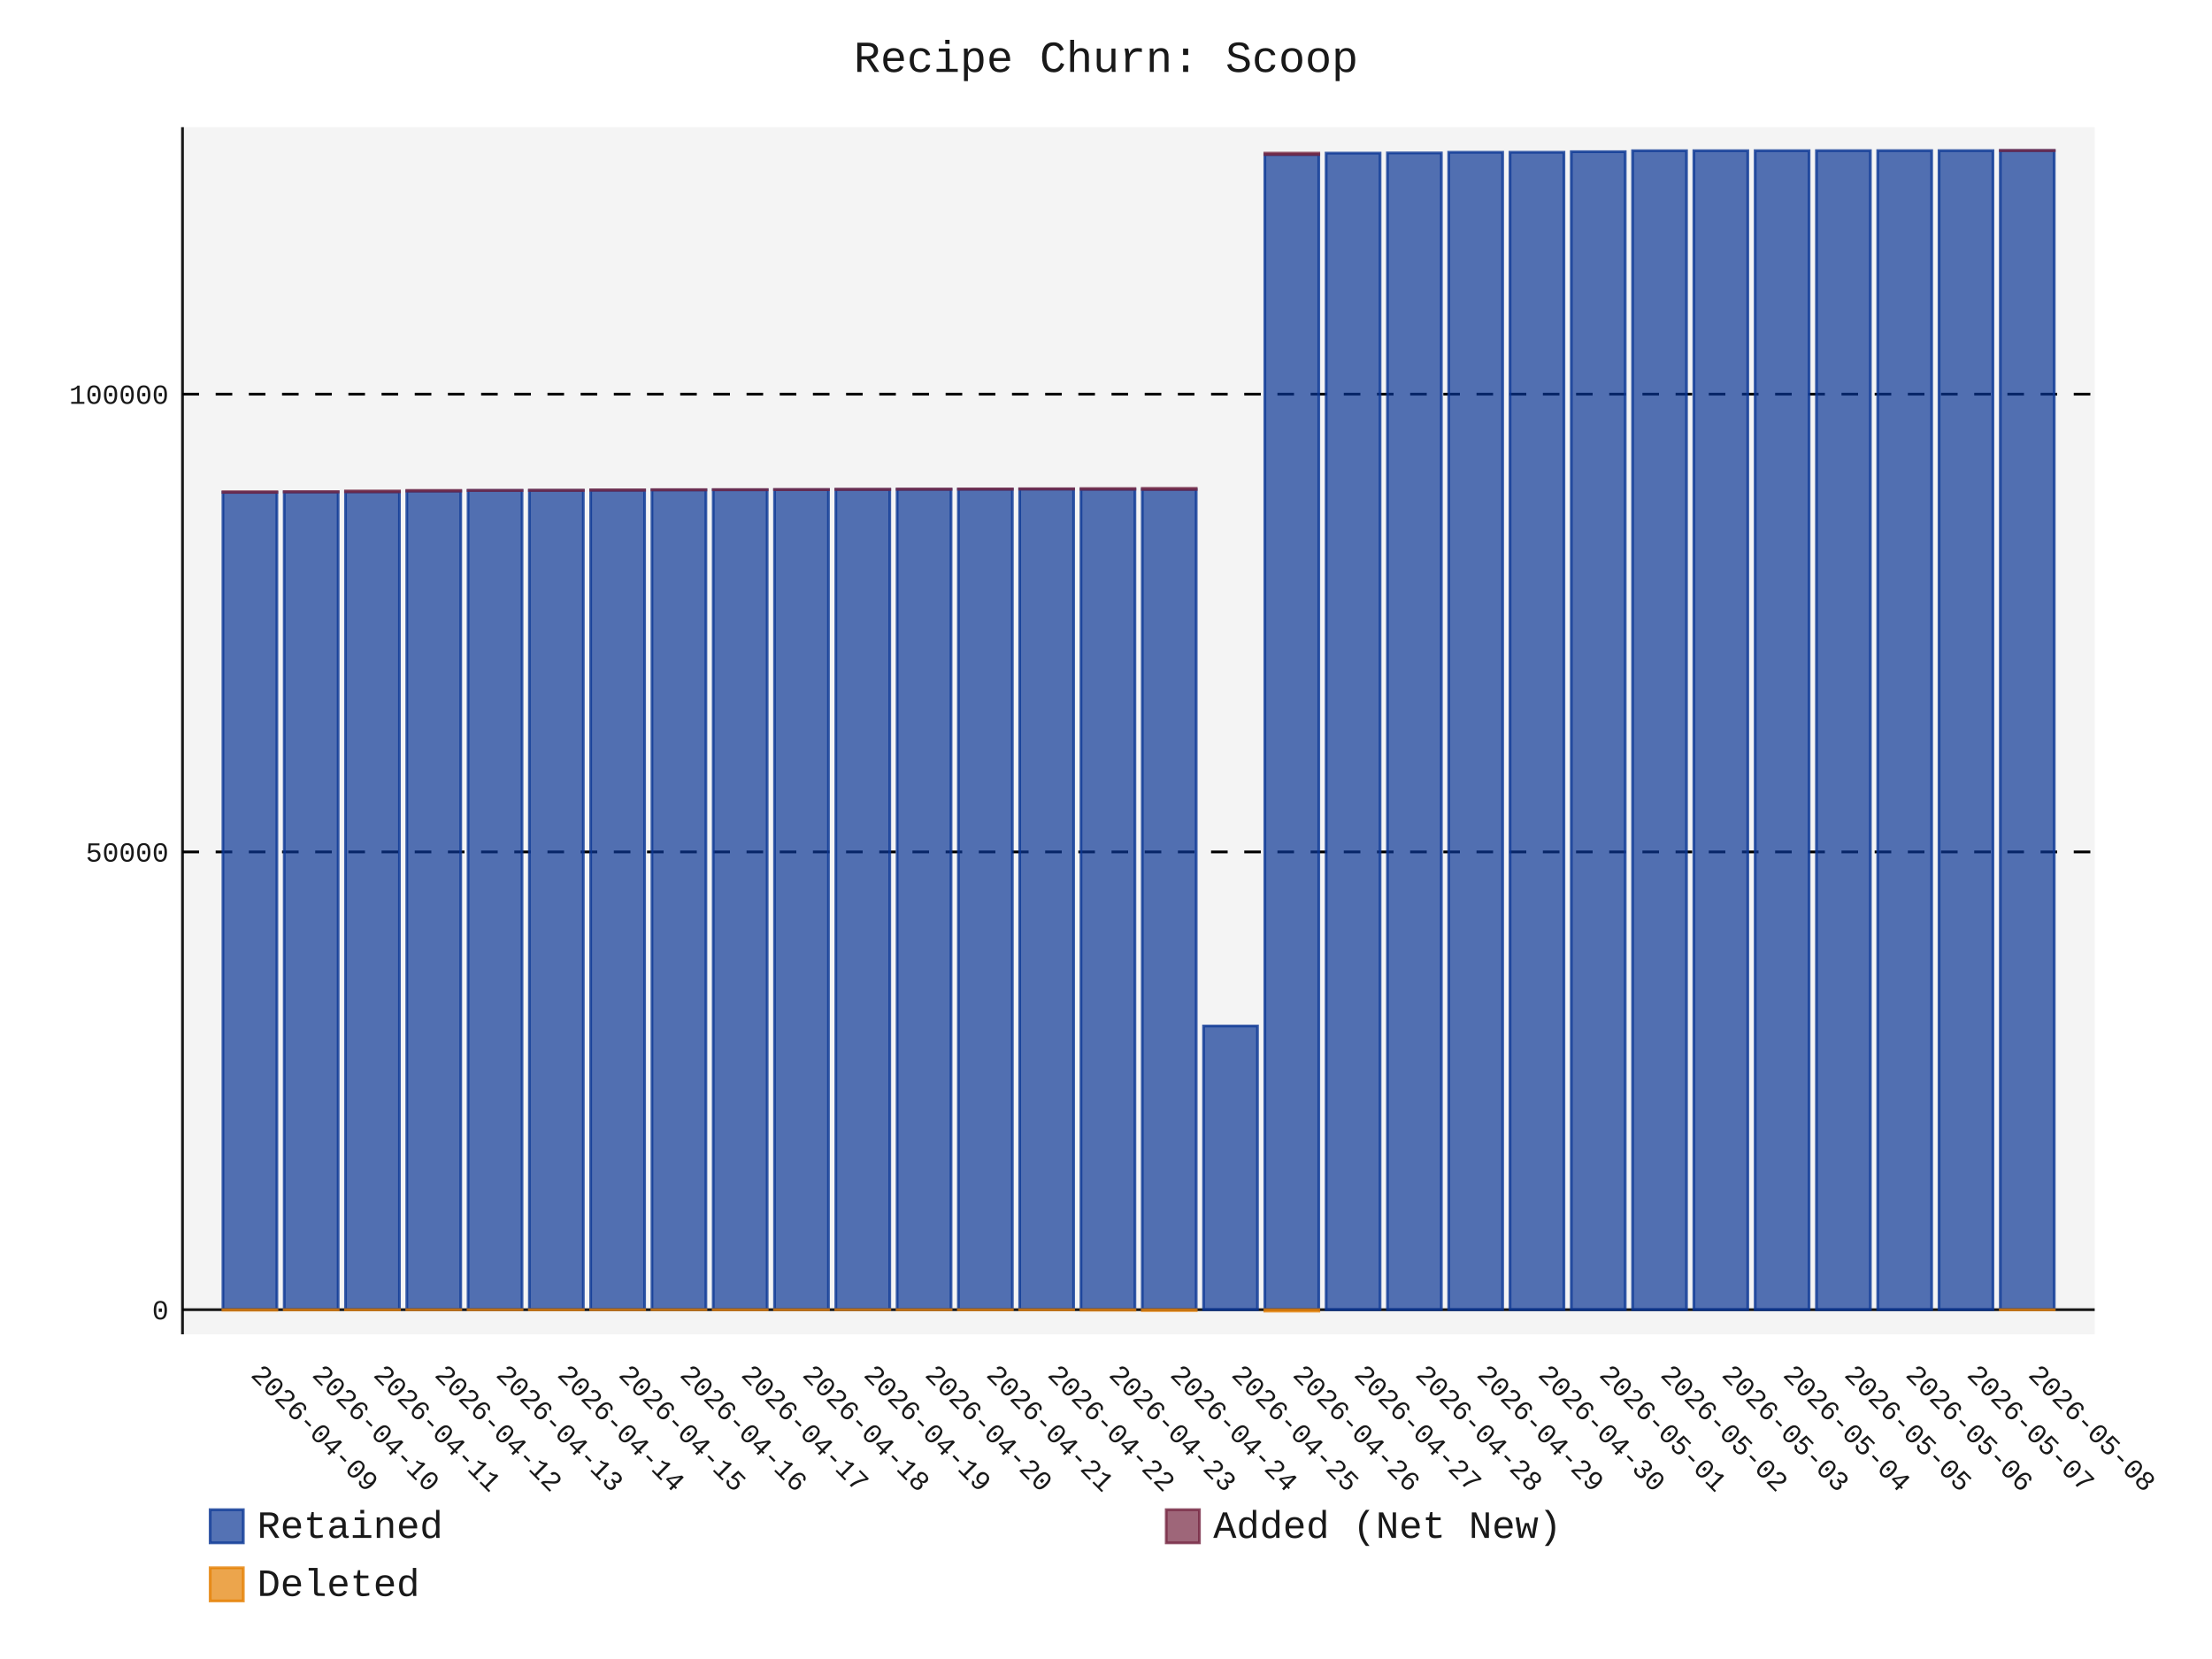
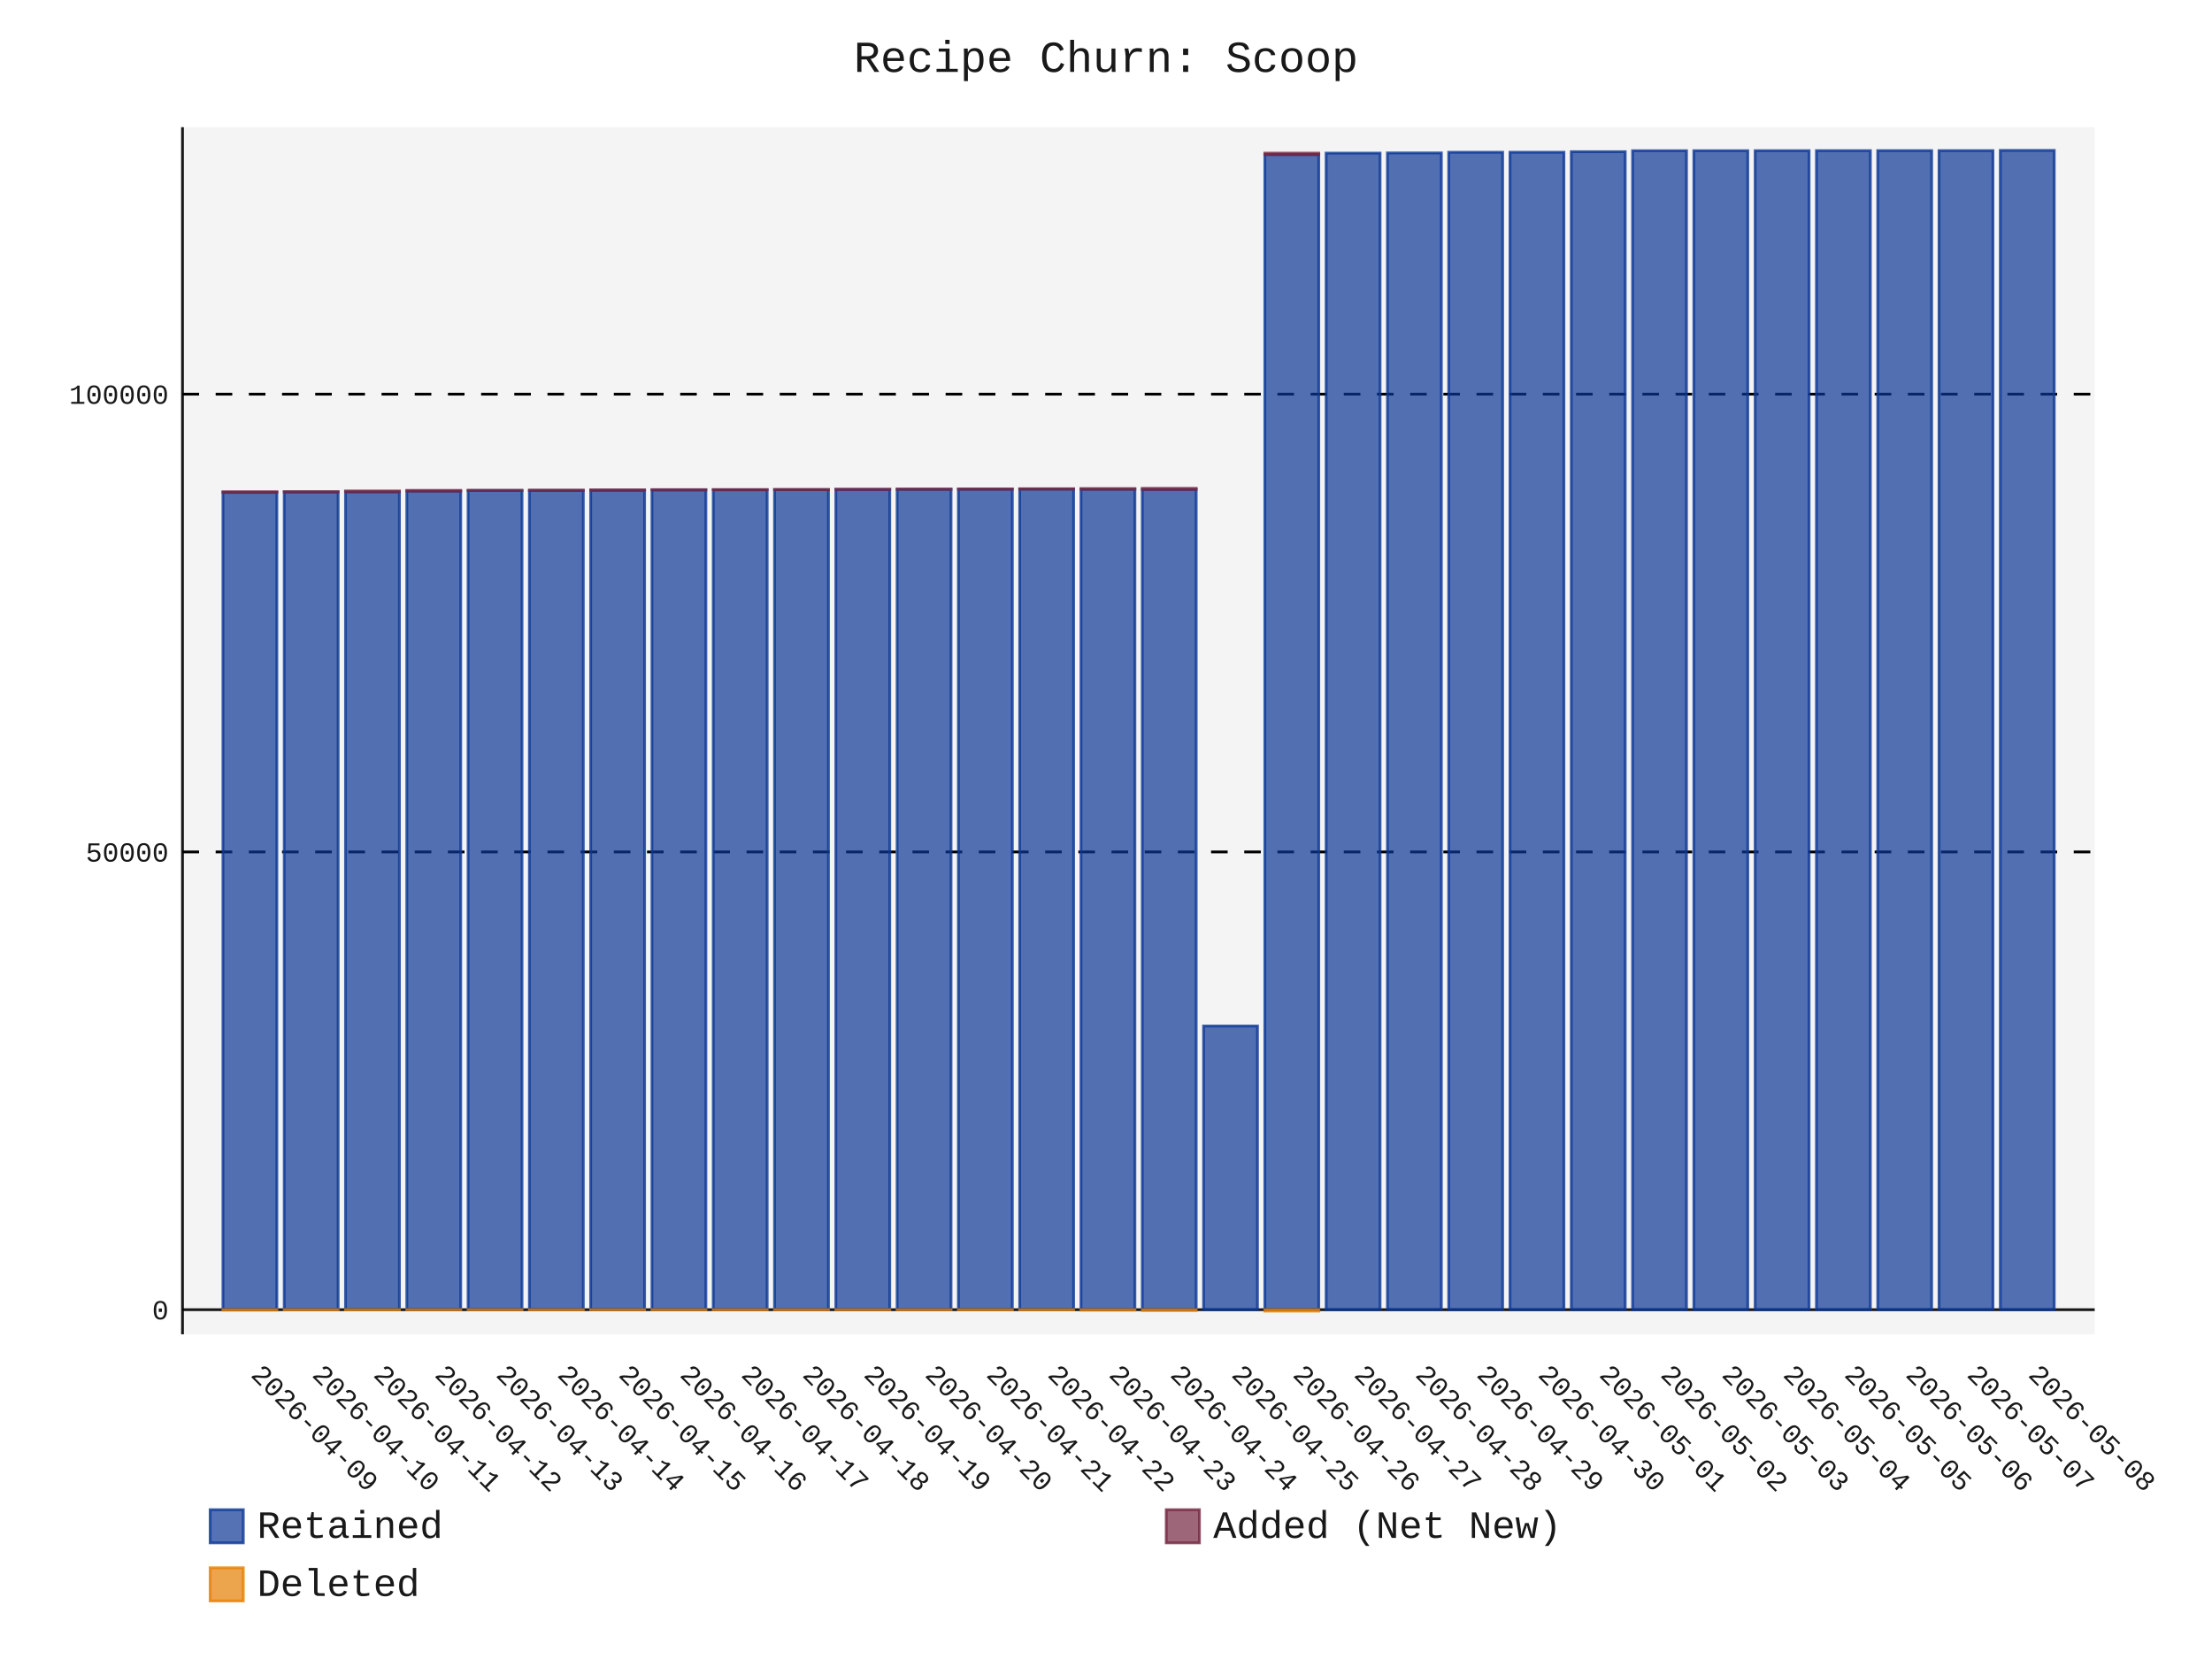
- <svg xmlns="http://www.w3.org/2000/svg" id="chart-059aeb76-2d2b-47fb-829e-eb5fe7f969f8" class="pygal-chart" viewBox="0 0 800 600">
+ <svg xmlns="http://www.w3.org/2000/svg" id="chart-b5dcbe09-9598-45f8-b5f0-7dca777c39d0" class="pygal-chart" viewBox="0 0 800 600">
  <defs>
-     <style type="text/css">#chart-059aeb76-2d2b-47fb-829e-eb5fe7f969f8{-webkit-user-select:none;-webkit-font-smoothing:antialiased;font-family:Consolas,"Liberation Mono",Menlo,Courier,monospace}#chart-059aeb76-2d2b-47fb-829e-eb5fe7f969f8 .title{font-family:Consolas,"Liberation Mono",Menlo,Courier,monospace;font-size:16px}#chart-059aeb76-2d2b-47fb-829e-eb5fe7f969f8 .legends .legend text{font-family:Consolas,"Liberation Mono",Menlo,Courier,monospace;font-size:14px}#chart-059aeb76-2d2b-47fb-829e-eb5fe7f969f8 .axis text{font-family:Consolas,"Liberation Mono",Menlo,Courier,monospace;font-size:10px}#chart-059aeb76-2d2b-47fb-829e-eb5fe7f969f8 .axis text.major{font-family:Consolas,"Liberation Mono",Menlo,Courier,monospace;font-size:10px}#chart-059aeb76-2d2b-47fb-829e-eb5fe7f969f8 .text-overlay text.value{font-family:Consolas,"Liberation Mono",Menlo,Courier,monospace;font-size:16px}#chart-059aeb76-2d2b-47fb-829e-eb5fe7f969f8 .text-overlay text.label{font-family:Consolas,"Liberation Mono",Menlo,Courier,monospace;font-size:10px}#chart-059aeb76-2d2b-47fb-829e-eb5fe7f969f8 .tooltip{font-family:Consolas,"Liberation Mono",Menlo,Courier,monospace;font-size:14px}#chart-059aeb76-2d2b-47fb-829e-eb5fe7f969f8 text.no_data{font-family:Consolas,"Liberation Mono",Menlo,Courier,monospace;font-size:64px}
- #chart-059aeb76-2d2b-47fb-829e-eb5fe7f969f8{background-color:transparent}#chart-059aeb76-2d2b-47fb-829e-eb5fe7f969f8 path,#chart-059aeb76-2d2b-47fb-829e-eb5fe7f969f8 line,#chart-059aeb76-2d2b-47fb-829e-eb5fe7f969f8 rect,#chart-059aeb76-2d2b-47fb-829e-eb5fe7f969f8 circle{-webkit-transition:150ms;-moz-transition:150ms;transition:150ms}#chart-059aeb76-2d2b-47fb-829e-eb5fe7f969f8 .graph &gt; .background{fill:transparent}#chart-059aeb76-2d2b-47fb-829e-eb5fe7f969f8 .plot &gt; .background{fill:rgba(240,240,240,0.7)}#chart-059aeb76-2d2b-47fb-829e-eb5fe7f969f8 .graph{fill:rgba(0,0,0,0.9)}#chart-059aeb76-2d2b-47fb-829e-eb5fe7f969f8 text.no_data{fill:rgba(0,0,0,0.9)}#chart-059aeb76-2d2b-47fb-829e-eb5fe7f969f8 .title{fill:rgba(0,0,0,0.9)}#chart-059aeb76-2d2b-47fb-829e-eb5fe7f969f8 .legends .legend text{fill:rgba(0,0,0,0.9)}#chart-059aeb76-2d2b-47fb-829e-eb5fe7f969f8 .legends .legend:hover text{fill:rgba(0,0,0,0.9)}#chart-059aeb76-2d2b-47fb-829e-eb5fe7f969f8 .axis .line{stroke:rgba(0,0,0,0.9)}#chart-059aeb76-2d2b-47fb-829e-eb5fe7f969f8 .axis .guide.line{stroke:rgba(0,0,0,0.5)}#chart-059aeb76-2d2b-47fb-829e-eb5fe7f969f8 .axis .major.line{stroke:rgba(0,0,0,0.9)}#chart-059aeb76-2d2b-47fb-829e-eb5fe7f969f8 .axis text.major{fill:rgba(0,0,0,0.9)}#chart-059aeb76-2d2b-47fb-829e-eb5fe7f969f8 .axis.y .guides:hover .guide.line,#chart-059aeb76-2d2b-47fb-829e-eb5fe7f969f8 .line-graph .axis.x .guides:hover .guide.line,#chart-059aeb76-2d2b-47fb-829e-eb5fe7f969f8 .stackedline-graph .axis.x .guides:hover .guide.line,#chart-059aeb76-2d2b-47fb-829e-eb5fe7f969f8 .xy-graph .axis.x .guides:hover .guide.line{stroke:rgba(0,0,0,0.9)}#chart-059aeb76-2d2b-47fb-829e-eb5fe7f969f8 .axis .guides:hover text{fill:rgba(0,0,0,0.9)}#chart-059aeb76-2d2b-47fb-829e-eb5fe7f969f8 .reactive{fill-opacity:.7;stroke-opacity:.8;stroke-width:1}#chart-059aeb76-2d2b-47fb-829e-eb5fe7f969f8 .ci{stroke:rgba(0,0,0,0.9)}#chart-059aeb76-2d2b-47fb-829e-eb5fe7f969f8 .reactive.active,#chart-059aeb76-2d2b-47fb-829e-eb5fe7f969f8 .active .reactive{fill-opacity:.8;stroke-opacity:.9;stroke-width:4}#chart-059aeb76-2d2b-47fb-829e-eb5fe7f969f8 .ci .reactive.active{stroke-width:1.5}#chart-059aeb76-2d2b-47fb-829e-eb5fe7f969f8 .series text{fill:rgba(0,0,0,0.9)}#chart-059aeb76-2d2b-47fb-829e-eb5fe7f969f8 .tooltip rect{fill:rgba(240,240,240,0.7);stroke:rgba(0,0,0,0.9);-webkit-transition:opacity 150ms;-moz-transition:opacity 150ms;transition:opacity 150ms}#chart-059aeb76-2d2b-47fb-829e-eb5fe7f969f8 .tooltip .label{fill:rgba(0,0,0,0.9)}#chart-059aeb76-2d2b-47fb-829e-eb5fe7f969f8 .tooltip .label{fill:rgba(0,0,0,0.9)}#chart-059aeb76-2d2b-47fb-829e-eb5fe7f969f8 .tooltip .legend{font-size:.8em;fill:rgba(0,0,0,0.5)}#chart-059aeb76-2d2b-47fb-829e-eb5fe7f969f8 .tooltip .x_label{font-size:.6em;fill:rgba(0,0,0,0.9)}#chart-059aeb76-2d2b-47fb-829e-eb5fe7f969f8 .tooltip .xlink{font-size:.5em;text-decoration:underline}#chart-059aeb76-2d2b-47fb-829e-eb5fe7f969f8 .tooltip .value{font-size:1.5em}#chart-059aeb76-2d2b-47fb-829e-eb5fe7f969f8 .bound{font-size:.5em}#chart-059aeb76-2d2b-47fb-829e-eb5fe7f969f8 .max-value{font-size:.75em;fill:rgba(0,0,0,0.5)}#chart-059aeb76-2d2b-47fb-829e-eb5fe7f969f8 .map-element{fill:rgba(240,240,240,0.7);stroke:rgba(0,0,0,0.5) !important}#chart-059aeb76-2d2b-47fb-829e-eb5fe7f969f8 .map-element .reactive{fill-opacity:inherit;stroke-opacity:inherit}#chart-059aeb76-2d2b-47fb-829e-eb5fe7f969f8 .color-0,#chart-059aeb76-2d2b-47fb-829e-eb5fe7f969f8 .color-0 a:visited{stroke:rgb(12,55,149);fill:rgb(12,55,149)}#chart-059aeb76-2d2b-47fb-829e-eb5fe7f969f8 .color-1,#chart-059aeb76-2d2b-47fb-829e-eb5fe7f969f8 .color-1 a:visited{stroke:rgb(117,38,65);fill:rgb(117,38,65)}#chart-059aeb76-2d2b-47fb-829e-eb5fe7f969f8 .color-2,#chart-059aeb76-2d2b-47fb-829e-eb5fe7f969f8 .color-2 a:visited{stroke:rgb(228,127,0);fill:rgb(228,127,0)}#chart-059aeb76-2d2b-47fb-829e-eb5fe7f969f8 .text-overlay .color-0 text{fill:black}#chart-059aeb76-2d2b-47fb-829e-eb5fe7f969f8 .text-overlay .color-1 text{fill:black}#chart-059aeb76-2d2b-47fb-829e-eb5fe7f969f8 .text-overlay .color-2 text{fill:black}
- #chart-059aeb76-2d2b-47fb-829e-eb5fe7f969f8 text.no_data{text-anchor:middle}#chart-059aeb76-2d2b-47fb-829e-eb5fe7f969f8 .guide.line{fill:none}#chart-059aeb76-2d2b-47fb-829e-eb5fe7f969f8 .centered{text-anchor:middle}#chart-059aeb76-2d2b-47fb-829e-eb5fe7f969f8 .title{text-anchor:middle}#chart-059aeb76-2d2b-47fb-829e-eb5fe7f969f8 .legends .legend text{fill-opacity:1}#chart-059aeb76-2d2b-47fb-829e-eb5fe7f969f8 .axis.x text{text-anchor:middle}#chart-059aeb76-2d2b-47fb-829e-eb5fe7f969f8 .axis.x:not(.web) text[transform]{text-anchor:start}#chart-059aeb76-2d2b-47fb-829e-eb5fe7f969f8 .axis.x:not(.web) text[transform].backwards{text-anchor:end}#chart-059aeb76-2d2b-47fb-829e-eb5fe7f969f8 .axis.y text{text-anchor:end}#chart-059aeb76-2d2b-47fb-829e-eb5fe7f969f8 .axis.y text[transform].backwards{text-anchor:start}#chart-059aeb76-2d2b-47fb-829e-eb5fe7f969f8 .axis.y2 text{text-anchor:start}#chart-059aeb76-2d2b-47fb-829e-eb5fe7f969f8 .axis.y2 text[transform].backwards{text-anchor:end}#chart-059aeb76-2d2b-47fb-829e-eb5fe7f969f8 .axis .guide.line{stroke-dasharray:4,4;stroke:black}#chart-059aeb76-2d2b-47fb-829e-eb5fe7f969f8 .axis .major.guide.line{stroke-dasharray:6,6;stroke:black}#chart-059aeb76-2d2b-47fb-829e-eb5fe7f969f8 .horizontal .axis.y .guide.line,#chart-059aeb76-2d2b-47fb-829e-eb5fe7f969f8 .horizontal .axis.y2 .guide.line,#chart-059aeb76-2d2b-47fb-829e-eb5fe7f969f8 .vertical .axis.x .guide.line{opacity:0}#chart-059aeb76-2d2b-47fb-829e-eb5fe7f969f8 .horizontal .axis.always_show .guide.line,#chart-059aeb76-2d2b-47fb-829e-eb5fe7f969f8 .vertical .axis.always_show .guide.line{opacity:1 !important}#chart-059aeb76-2d2b-47fb-829e-eb5fe7f969f8 .axis.y .guides:hover .guide.line,#chart-059aeb76-2d2b-47fb-829e-eb5fe7f969f8 .axis.y2 .guides:hover .guide.line,#chart-059aeb76-2d2b-47fb-829e-eb5fe7f969f8 .axis.x .guides:hover .guide.line{opacity:1}#chart-059aeb76-2d2b-47fb-829e-eb5fe7f969f8 .axis .guides:hover text{opacity:1}#chart-059aeb76-2d2b-47fb-829e-eb5fe7f969f8 .nofill{fill:none}#chart-059aeb76-2d2b-47fb-829e-eb5fe7f969f8 .subtle-fill{fill-opacity:.2}#chart-059aeb76-2d2b-47fb-829e-eb5fe7f969f8 .dot{stroke-width:1px;fill-opacity:1;stroke-opacity:1}#chart-059aeb76-2d2b-47fb-829e-eb5fe7f969f8 .dot.active{stroke-width:5px}#chart-059aeb76-2d2b-47fb-829e-eb5fe7f969f8 .dot.negative{fill:transparent}#chart-059aeb76-2d2b-47fb-829e-eb5fe7f969f8 text,#chart-059aeb76-2d2b-47fb-829e-eb5fe7f969f8 tspan{stroke:none !important}#chart-059aeb76-2d2b-47fb-829e-eb5fe7f969f8 .series text.active{opacity:1}#chart-059aeb76-2d2b-47fb-829e-eb5fe7f969f8 .tooltip rect{fill-opacity:.95;stroke-width:.5}#chart-059aeb76-2d2b-47fb-829e-eb5fe7f969f8 .tooltip text{fill-opacity:1}#chart-059aeb76-2d2b-47fb-829e-eb5fe7f969f8 .showable{visibility:hidden}#chart-059aeb76-2d2b-47fb-829e-eb5fe7f969f8 .showable.shown{visibility:visible}#chart-059aeb76-2d2b-47fb-829e-eb5fe7f969f8 .gauge-background{fill:rgba(229,229,229,1);stroke:none}#chart-059aeb76-2d2b-47fb-829e-eb5fe7f969f8 .bg-lines{stroke:transparent;stroke-width:2px}</style>
+     <style type="text/css">#chart-b5dcbe09-9598-45f8-b5f0-7dca777c39d0{-webkit-user-select:none;-webkit-font-smoothing:antialiased;font-family:Consolas,"Liberation Mono",Menlo,Courier,monospace}#chart-b5dcbe09-9598-45f8-b5f0-7dca777c39d0 .title{font-family:Consolas,"Liberation Mono",Menlo,Courier,monospace;font-size:16px}#chart-b5dcbe09-9598-45f8-b5f0-7dca777c39d0 .legends .legend text{font-family:Consolas,"Liberation Mono",Menlo,Courier,monospace;font-size:14px}#chart-b5dcbe09-9598-45f8-b5f0-7dca777c39d0 .axis text{font-family:Consolas,"Liberation Mono",Menlo,Courier,monospace;font-size:10px}#chart-b5dcbe09-9598-45f8-b5f0-7dca777c39d0 .axis text.major{font-family:Consolas,"Liberation Mono",Menlo,Courier,monospace;font-size:10px}#chart-b5dcbe09-9598-45f8-b5f0-7dca777c39d0 .text-overlay text.value{font-family:Consolas,"Liberation Mono",Menlo,Courier,monospace;font-size:16px}#chart-b5dcbe09-9598-45f8-b5f0-7dca777c39d0 .text-overlay text.label{font-family:Consolas,"Liberation Mono",Menlo,Courier,monospace;font-size:10px}#chart-b5dcbe09-9598-45f8-b5f0-7dca777c39d0 .tooltip{font-family:Consolas,"Liberation Mono",Menlo,Courier,monospace;font-size:14px}#chart-b5dcbe09-9598-45f8-b5f0-7dca777c39d0 text.no_data{font-family:Consolas,"Liberation Mono",Menlo,Courier,monospace;font-size:64px}
+ #chart-b5dcbe09-9598-45f8-b5f0-7dca777c39d0{background-color:transparent}#chart-b5dcbe09-9598-45f8-b5f0-7dca777c39d0 path,#chart-b5dcbe09-9598-45f8-b5f0-7dca777c39d0 line,#chart-b5dcbe09-9598-45f8-b5f0-7dca777c39d0 rect,#chart-b5dcbe09-9598-45f8-b5f0-7dca777c39d0 circle{-webkit-transition:150ms;-moz-transition:150ms;transition:150ms}#chart-b5dcbe09-9598-45f8-b5f0-7dca777c39d0 .graph &gt; .background{fill:transparent}#chart-b5dcbe09-9598-45f8-b5f0-7dca777c39d0 .plot &gt; .background{fill:rgba(240,240,240,0.7)}#chart-b5dcbe09-9598-45f8-b5f0-7dca777c39d0 .graph{fill:rgba(0,0,0,0.9)}#chart-b5dcbe09-9598-45f8-b5f0-7dca777c39d0 text.no_data{fill:rgba(0,0,0,0.9)}#chart-b5dcbe09-9598-45f8-b5f0-7dca777c39d0 .title{fill:rgba(0,0,0,0.9)}#chart-b5dcbe09-9598-45f8-b5f0-7dca777c39d0 .legends .legend text{fill:rgba(0,0,0,0.9)}#chart-b5dcbe09-9598-45f8-b5f0-7dca777c39d0 .legends .legend:hover text{fill:rgba(0,0,0,0.9)}#chart-b5dcbe09-9598-45f8-b5f0-7dca777c39d0 .axis .line{stroke:rgba(0,0,0,0.9)}#chart-b5dcbe09-9598-45f8-b5f0-7dca777c39d0 .axis .guide.line{stroke:rgba(0,0,0,0.5)}#chart-b5dcbe09-9598-45f8-b5f0-7dca777c39d0 .axis .major.line{stroke:rgba(0,0,0,0.9)}#chart-b5dcbe09-9598-45f8-b5f0-7dca777c39d0 .axis text.major{fill:rgba(0,0,0,0.9)}#chart-b5dcbe09-9598-45f8-b5f0-7dca777c39d0 .axis.y .guides:hover .guide.line,#chart-b5dcbe09-9598-45f8-b5f0-7dca777c39d0 .line-graph .axis.x .guides:hover .guide.line,#chart-b5dcbe09-9598-45f8-b5f0-7dca777c39d0 .stackedline-graph .axis.x .guides:hover .guide.line,#chart-b5dcbe09-9598-45f8-b5f0-7dca777c39d0 .xy-graph .axis.x .guides:hover .guide.line{stroke:rgba(0,0,0,0.9)}#chart-b5dcbe09-9598-45f8-b5f0-7dca777c39d0 .axis .guides:hover text{fill:rgba(0,0,0,0.9)}#chart-b5dcbe09-9598-45f8-b5f0-7dca777c39d0 .reactive{fill-opacity:.7;stroke-opacity:.8;stroke-width:1}#chart-b5dcbe09-9598-45f8-b5f0-7dca777c39d0 .ci{stroke:rgba(0,0,0,0.9)}#chart-b5dcbe09-9598-45f8-b5f0-7dca777c39d0 .reactive.active,#chart-b5dcbe09-9598-45f8-b5f0-7dca777c39d0 .active .reactive{fill-opacity:.8;stroke-opacity:.9;stroke-width:4}#chart-b5dcbe09-9598-45f8-b5f0-7dca777c39d0 .ci .reactive.active{stroke-width:1.5}#chart-b5dcbe09-9598-45f8-b5f0-7dca777c39d0 .series text{fill:rgba(0,0,0,0.9)}#chart-b5dcbe09-9598-45f8-b5f0-7dca777c39d0 .tooltip rect{fill:rgba(240,240,240,0.7);stroke:rgba(0,0,0,0.9);-webkit-transition:opacity 150ms;-moz-transition:opacity 150ms;transition:opacity 150ms}#chart-b5dcbe09-9598-45f8-b5f0-7dca777c39d0 .tooltip .label{fill:rgba(0,0,0,0.9)}#chart-b5dcbe09-9598-45f8-b5f0-7dca777c39d0 .tooltip .label{fill:rgba(0,0,0,0.9)}#chart-b5dcbe09-9598-45f8-b5f0-7dca777c39d0 .tooltip .legend{font-size:.8em;fill:rgba(0,0,0,0.5)}#chart-b5dcbe09-9598-45f8-b5f0-7dca777c39d0 .tooltip .x_label{font-size:.6em;fill:rgba(0,0,0,0.9)}#chart-b5dcbe09-9598-45f8-b5f0-7dca777c39d0 .tooltip .xlink{font-size:.5em;text-decoration:underline}#chart-b5dcbe09-9598-45f8-b5f0-7dca777c39d0 .tooltip .value{font-size:1.5em}#chart-b5dcbe09-9598-45f8-b5f0-7dca777c39d0 .bound{font-size:.5em}#chart-b5dcbe09-9598-45f8-b5f0-7dca777c39d0 .max-value{font-size:.75em;fill:rgba(0,0,0,0.5)}#chart-b5dcbe09-9598-45f8-b5f0-7dca777c39d0 .map-element{fill:rgba(240,240,240,0.7);stroke:rgba(0,0,0,0.5) !important}#chart-b5dcbe09-9598-45f8-b5f0-7dca777c39d0 .map-element .reactive{fill-opacity:inherit;stroke-opacity:inherit}#chart-b5dcbe09-9598-45f8-b5f0-7dca777c39d0 .color-0,#chart-b5dcbe09-9598-45f8-b5f0-7dca777c39d0 .color-0 a:visited{stroke:rgb(12,55,149);fill:rgb(12,55,149)}#chart-b5dcbe09-9598-45f8-b5f0-7dca777c39d0 .color-1,#chart-b5dcbe09-9598-45f8-b5f0-7dca777c39d0 .color-1 a:visited{stroke:rgb(117,38,65);fill:rgb(117,38,65)}#chart-b5dcbe09-9598-45f8-b5f0-7dca777c39d0 .color-2,#chart-b5dcbe09-9598-45f8-b5f0-7dca777c39d0 .color-2 a:visited{stroke:rgb(228,127,0);fill:rgb(228,127,0)}#chart-b5dcbe09-9598-45f8-b5f0-7dca777c39d0 .text-overlay .color-0 text{fill:black}#chart-b5dcbe09-9598-45f8-b5f0-7dca777c39d0 .text-overlay .color-1 text{fill:black}#chart-b5dcbe09-9598-45f8-b5f0-7dca777c39d0 .text-overlay .color-2 text{fill:black}
+ #chart-b5dcbe09-9598-45f8-b5f0-7dca777c39d0 text.no_data{text-anchor:middle}#chart-b5dcbe09-9598-45f8-b5f0-7dca777c39d0 .guide.line{fill:none}#chart-b5dcbe09-9598-45f8-b5f0-7dca777c39d0 .centered{text-anchor:middle}#chart-b5dcbe09-9598-45f8-b5f0-7dca777c39d0 .title{text-anchor:middle}#chart-b5dcbe09-9598-45f8-b5f0-7dca777c39d0 .legends .legend text{fill-opacity:1}#chart-b5dcbe09-9598-45f8-b5f0-7dca777c39d0 .axis.x text{text-anchor:middle}#chart-b5dcbe09-9598-45f8-b5f0-7dca777c39d0 .axis.x:not(.web) text[transform]{text-anchor:start}#chart-b5dcbe09-9598-45f8-b5f0-7dca777c39d0 .axis.x:not(.web) text[transform].backwards{text-anchor:end}#chart-b5dcbe09-9598-45f8-b5f0-7dca777c39d0 .axis.y text{text-anchor:end}#chart-b5dcbe09-9598-45f8-b5f0-7dca777c39d0 .axis.y text[transform].backwards{text-anchor:start}#chart-b5dcbe09-9598-45f8-b5f0-7dca777c39d0 .axis.y2 text{text-anchor:start}#chart-b5dcbe09-9598-45f8-b5f0-7dca777c39d0 .axis.y2 text[transform].backwards{text-anchor:end}#chart-b5dcbe09-9598-45f8-b5f0-7dca777c39d0 .axis .guide.line{stroke-dasharray:4,4;stroke:black}#chart-b5dcbe09-9598-45f8-b5f0-7dca777c39d0 .axis .major.guide.line{stroke-dasharray:6,6;stroke:black}#chart-b5dcbe09-9598-45f8-b5f0-7dca777c39d0 .horizontal .axis.y .guide.line,#chart-b5dcbe09-9598-45f8-b5f0-7dca777c39d0 .horizontal .axis.y2 .guide.line,#chart-b5dcbe09-9598-45f8-b5f0-7dca777c39d0 .vertical .axis.x .guide.line{opacity:0}#chart-b5dcbe09-9598-45f8-b5f0-7dca777c39d0 .horizontal .axis.always_show .guide.line,#chart-b5dcbe09-9598-45f8-b5f0-7dca777c39d0 .vertical .axis.always_show .guide.line{opacity:1 !important}#chart-b5dcbe09-9598-45f8-b5f0-7dca777c39d0 .axis.y .guides:hover .guide.line,#chart-b5dcbe09-9598-45f8-b5f0-7dca777c39d0 .axis.y2 .guides:hover .guide.line,#chart-b5dcbe09-9598-45f8-b5f0-7dca777c39d0 .axis.x .guides:hover .guide.line{opacity:1}#chart-b5dcbe09-9598-45f8-b5f0-7dca777c39d0 .axis .guides:hover text{opacity:1}#chart-b5dcbe09-9598-45f8-b5f0-7dca777c39d0 .nofill{fill:none}#chart-b5dcbe09-9598-45f8-b5f0-7dca777c39d0 .subtle-fill{fill-opacity:.2}#chart-b5dcbe09-9598-45f8-b5f0-7dca777c39d0 .dot{stroke-width:1px;fill-opacity:1;stroke-opacity:1}#chart-b5dcbe09-9598-45f8-b5f0-7dca777c39d0 .dot.active{stroke-width:5px}#chart-b5dcbe09-9598-45f8-b5f0-7dca777c39d0 .dot.negative{fill:transparent}#chart-b5dcbe09-9598-45f8-b5f0-7dca777c39d0 text,#chart-b5dcbe09-9598-45f8-b5f0-7dca777c39d0 tspan{stroke:none !important}#chart-b5dcbe09-9598-45f8-b5f0-7dca777c39d0 .series text.active{opacity:1}#chart-b5dcbe09-9598-45f8-b5f0-7dca777c39d0 .tooltip rect{fill-opacity:.95;stroke-width:.5}#chart-b5dcbe09-9598-45f8-b5f0-7dca777c39d0 .tooltip text{fill-opacity:1}#chart-b5dcbe09-9598-45f8-b5f0-7dca777c39d0 .showable{visibility:hidden}#chart-b5dcbe09-9598-45f8-b5f0-7dca777c39d0 .showable.shown{visibility:visible}#chart-b5dcbe09-9598-45f8-b5f0-7dca777c39d0 .gauge-background{fill:rgba(229,229,229,1);stroke:none}#chart-b5dcbe09-9598-45f8-b5f0-7dca777c39d0 .bg-lines{stroke:transparent;stroke-width:2px}</style>
  </defs>
  <g class="graph stackedbar-graph vertical">
    <rect x="0" y="0" width="800" height="600" class="background" />
    <g transform="translate(66, 46)" class="plot">
      <rect x="0" y="0" width="691.574" height="436.574" class="background" />
      <g class="axis y always_show">
        <g class="guides">
          <path d="M0 427.668 h691.574" class="axis major line" />
          <text x="-5" y="431.168" class="major">0</text>
        </g>
        <g class="guides">
          <path d="M0 262.11 h691.574" class="major guide line" />
          <text x="-5" y="265.61" class="major">50000</text>
        </g>
        <g class="guides">
          <path d="M0 96.552 h691.574" class="major guide line" />
          <text x="-5" y="100.052" class="major">100000</text>
        </g>
      </g>
      <g class="axis x">
        <path d="M0 0 v436.574" class="line" />
        <g class="guides">
          <path d="M24.382 0 v436.574" class="guide line" />
          <text x="24.382" y="451.574" class="" transform="rotate(45 24.3824 451.5736)">2026-04-09</text>
        </g>
        <g class="guides">
          <path d="M46.548 0 v436.574" class="guide line" />
          <text x="46.548" y="451.574" class="" transform="rotate(45 46.54822 451.5736)">2026-04-10</text>
        </g>
        <g class="guides">
          <path d="M68.714 0 v436.574" class="guide line" />
          <text x="68.714" y="451.574" class="" transform="rotate(45 68.71404 451.5736)">2026-04-11</text>
        </g>
        <g class="guides">
          <path d="M90.88 0 v436.574" class="guide line" />
          <text x="90.88" y="451.574" class="" transform="rotate(45 90.87986 451.5736)">2026-04-12</text>
        </g>
        <g class="guides">
          <path d="M113.046 0 v436.574" class="guide line" />
          <text x="113.046" y="451.574" class="" transform="rotate(45 113.0457 451.5736)">2026-04-13</text>
        </g>
        <g class="guides">
          <path d="M135.212 0 v436.574" class="guide line" />
          <text x="135.212" y="451.574" class="" transform="rotate(45 135.2115 451.5736)">2026-04-14</text>
        </g>
        <g class="guides">
          <path d="M157.377 0 v436.574" class="guide line" />
          <text x="157.377" y="451.574" class="" transform="rotate(45 157.3773 451.5736)">2026-04-15</text>
        </g>
        <g class="guides">
          <path d="M179.543 0 v436.574" class="guide line" />
          <text x="179.543" y="451.574" class="" transform="rotate(45 179.5431 451.5736)">2026-04-16</text>
        </g>
        <g class="guides">
          <path d="M201.709 0 v436.574" class="guide line" />
          <text x="201.709" y="451.574" class="" transform="rotate(45 201.709 451.5736)">2026-04-17</text>
        </g>
        <g class="guides">
          <path d="M223.875 0 v436.574" class="guide line" />
          <text x="223.875" y="451.574" class="" transform="rotate(45 223.8748 451.5736)">2026-04-18</text>
        </g>
        <g class="guides">
          <path d="M246.041 0 v436.574" class="guide line" />
          <text x="246.041" y="451.574" class="" transform="rotate(45 246.0406 451.5736)">2026-04-19</text>
        </g>
        <g class="guides">
          <path d="M268.206 0 v436.574" class="guide line" />
          <text x="268.206" y="451.574" class="" transform="rotate(45 268.2064 451.5736)">2026-04-20</text>
        </g>
        <g class="guides">
          <path d="M290.372 0 v436.574" class="guide line" />
          <text x="290.372" y="451.574" class="" transform="rotate(45 290.3722 451.5736)">2026-04-21</text>
        </g>
        <g class="guides">
          <path d="M312.538 0 v436.574" class="guide line" />
          <text x="312.538" y="451.574" class="" transform="rotate(45 312.5381 451.5736)">2026-04-22</text>
        </g>
        <g class="guides">
          <path d="M334.704 0 v436.574" class="guide line" />
          <text x="334.704" y="451.574" class="" transform="rotate(45 334.7039 451.5736)">2026-04-23</text>
        </g>
        <g class="guides">
          <path d="M356.87 0 v436.574" class="guide line" />
          <text x="356.87" y="451.574" class="" transform="rotate(45 356.8697 451.5736)">2026-04-24</text>
        </g>
        <g class="guides">
          <path d="M379.036 0 v436.574" class="guide line" />
          <text x="379.036" y="451.574" class="" transform="rotate(45 379.0355 451.5736)">2026-04-25</text>
        </g>
        <g class="guides">
          <path d="M401.201 0 v436.574" class="guide line" />
          <text x="401.201" y="451.574" class="" transform="rotate(45 401.2013 451.5736)">2026-04-26</text>
        </g>
        <g class="guides">
          <path d="M423.367 0 v436.574" class="guide line" />
          <text x="423.367" y="451.574" class="" transform="rotate(45 423.3672 451.5736)">2026-04-27</text>
        </g>
        <g class="guides">
          <path d="M445.533 0 v436.574" class="guide line" />
          <text x="445.533" y="451.574" class="" transform="rotate(45 445.533 451.5736)">2026-04-28</text>
        </g>
        <g class="guides">
          <path d="M467.699 0 v436.574" class="guide line" />
          <text x="467.699" y="451.574" class="" transform="rotate(45 467.6988 451.5736)">2026-04-29</text>
        </g>
        <g class="guides">
          <path d="M489.865 0 v436.574" class="guide line" />
          <text x="489.865" y="451.574" class="" transform="rotate(45 489.8646 451.5736)">2026-04-30</text>
        </g>
        <g class="guides">
          <path d="M512.03 0 v436.574" class="guide line" />
          <text x="512.03" y="451.574" class="" transform="rotate(45 512.0304 451.5736)">2026-05-01</text>
        </g>
        <g class="guides">
          <path d="M534.196 0 v436.574" class="guide line" />
          <text x="534.196" y="451.574" class="" transform="rotate(45 534.1963 451.5736)">2026-05-02</text>
        </g>
        <g class="guides">
          <path d="M556.362 0 v436.574" class="guide line" />
          <text x="556.362" y="451.574" class="" transform="rotate(45 556.3621 451.5736)">2026-05-03</text>
        </g>
        <g class="guides">
          <path d="M578.528 0 v436.574" class="guide line" />
          <text x="578.528" y="451.574" class="" transform="rotate(45 578.5279 451.5736)">2026-05-04</text>
        </g>
        <g class="guides">
          <path d="M600.694 0 v436.574" class="guide line" />
          <text x="600.694" y="451.574" class="" transform="rotate(45 600.6937 451.5736)">2026-05-05</text>
        </g>
        <g class="guides">
          <path d="M622.86 0 v436.574" class="guide line" />
          <text x="622.86" y="451.574" class="" transform="rotate(45 622.8596 451.5736)">2026-05-06</text>
        </g>
        <g class="guides">
          <path d="M645.025 0 v436.574" class="guide line" />
          <text x="645.025" y="451.574" class="" transform="rotate(45 645.0254 451.5736)">2026-05-07</text>
        </g>
        <g class="guides">
          <path d="M667.191 0 v436.574" class="guide line" />
          <text x="667.191" y="451.574" class="" transform="rotate(45 667.1912 451.5736)">2026-05-08</text>
        </g>
      </g>
      <g class="series serie-0 color-0">
        <g class="bars">
          <g class="bar">
            <rect x="14.629" y="132.074" rx="0" ry="0" width="19.506" height="295.594" class="rect reactive tooltip-trigger" />
          </g>
          <g class="bar">
            <rect x="36.795" y="131.932" rx="0" ry="0" width="19.506" height="295.736" class="rect reactive tooltip-trigger" />
          </g>
          <g class="bar">
            <rect x="58.961" y="131.875" rx="0" ry="0" width="19.506" height="295.793" class="rect reactive tooltip-trigger" />
          </g>
          <g class="bar">
            <rect x="81.127" y="131.604" rx="0" ry="0" width="19.506" height="296.064" class="rect reactive tooltip-trigger" />
          </g>
          <g class="bar">
            <rect x="103.293" y="131.399" rx="0" ry="0" width="19.506" height="296.269" class="rect reactive tooltip-trigger" />
          </g>
          <g class="bar">
            <rect x="125.459" y="131.379" rx="0" ry="0" width="19.506" height="296.289" class="rect reactive tooltip-trigger" />
          </g>
          <g class="bar">
            <rect x="147.624" y="131.299" rx="0" ry="0" width="19.506" height="296.369" class="rect reactive tooltip-trigger" />
          </g>
          <g class="bar">
            <rect x="169.79" y="131.193" rx="0" ry="0" width="19.506" height="296.475" class="rect reactive tooltip-trigger" />
          </g>
          <g class="bar">
            <rect x="191.956" y="131.134" rx="0" ry="0" width="19.506" height="296.534" class="rect reactive tooltip-trigger" />
          </g>
          <g class="bar">
            <rect x="214.122" y="131.101" rx="0" ry="0" width="19.506" height="296.567" class="rect reactive tooltip-trigger" />
          </g>
          <g class="bar">
            <rect x="236.288" y="131.038" rx="0" ry="0" width="19.506" height="296.63" class="rect reactive tooltip-trigger" />
          </g>
          <g class="bar">
            <rect x="258.453" y="130.971" rx="0" ry="0" width="19.506" height="296.697" class="rect reactive tooltip-trigger" />
          </g>
          <g class="bar">
            <rect x="280.619" y="130.935" rx="0" ry="0" width="19.506" height="296.733" class="rect reactive tooltip-trigger" />
          </g>
          <g class="bar">
            <rect x="302.785" y="130.885" rx="0" ry="0" width="19.506" height="296.783" class="rect reactive tooltip-trigger" />
          </g>
          <g class="bar">
            <rect x="324.951" y="130.938" rx="0" ry="0" width="19.506" height="296.73" class="rect reactive tooltip-trigger" />
          </g>
          <g class="bar">
            <rect x="347.117" y="131.005" rx="0" ry="0" width="19.506" height="296.663" class="rect reactive tooltip-trigger" />
          </g>
          <g class="bar">
            <rect x="369.283" y="325.072" rx="0" ry="0" width="19.506" height="102.596" class="rect reactive tooltip-trigger" />
          </g>
          <g class="bar">
            <rect x="391.448" y="9.892" rx="0" ry="0" width="19.506" height="417.776" class="rect reactive tooltip-trigger" />
          </g>
          <g class="bar">
            <rect x="413.614" y="9.376" rx="0" ry="0" width="19.506" height="418.292" class="rect reactive tooltip-trigger" />
          </g>
          <g class="bar">
            <rect x="435.78" y="9.313" rx="0" ry="0" width="19.506" height="418.355" class="rect reactive tooltip-trigger" />
          </g>
          <g class="bar">
            <rect x="457.946" y="9.071" rx="0" ry="0" width="19.506" height="418.597" class="rect reactive tooltip-trigger" />
          </g>
          <g class="bar">
            <rect x="480.112" y="9.068" rx="0" ry="0" width="19.506" height="418.6" class="rect reactive tooltip-trigger" />
          </g>
          <g class="bar">
            <rect x="502.277" y="8.863" rx="0" ry="0" width="19.506" height="418.806" class="rect reactive tooltip-trigger" />
          </g>
          <g class="bar">
            <rect x="524.443" y="8.512" rx="0" ry="0" width="19.506" height="419.156" class="rect reactive tooltip-trigger" />
          </g>
          <g class="bar">
            <rect x="546.609" y="8.505" rx="0" ry="0" width="19.506" height="419.163" class="rect reactive tooltip-trigger" />
          </g>
          <g class="bar">
            <rect x="568.775" y="8.495" rx="0" ry="0" width="19.506" height="419.173" class="rect reactive tooltip-trigger" />
          </g>
          <g class="bar">
            <rect x="590.941" y="8.482" rx="0" ry="0" width="19.506" height="419.186" class="rect reactive tooltip-trigger" />
          </g>
          <g class="bar">
            <rect x="613.107" y="8.478" rx="0" ry="0" width="19.506" height="419.19" class="rect reactive tooltip-trigger" />
          </g>
          <g class="bar">
            <rect x="635.272" y="8.478" rx="0" ry="0" width="19.506" height="419.19" class="rect reactive tooltip-trigger" />
          </g>
          <g class="bar">
-             <rect x="657.438" y="8.472" rx="0" ry="0" width="19.506" height="419.196" class="rect reactive tooltip-trigger" />
+             <rect x="657.438" y="8.396" rx="0" ry="0" width="19.506" height="419.272" class="rect reactive tooltip-trigger" />
          </g>
        </g>
      </g>
      <g class="series serie-1 color-1">
        <g class="bars">
          <g class="bar">
            <rect x="14.629" y="131.842" rx="0" ry="0" width="19.506" height="0.232" class="rect reactive tooltip-trigger" />
          </g>
          <g class="bar">
            <rect x="36.795" y="131.806" rx="0" ry="0" width="19.506" height="0.126" class="rect reactive tooltip-trigger" />
          </g>
          <g class="bar">
            <rect x="58.961" y="131.568" rx="0" ry="0" width="19.506" height="0.308" class="rect reactive tooltip-trigger" />
          </g>
          <g class="bar">
            <rect x="81.127" y="131.359" rx="0" ry="0" width="19.506" height="0.245" class="rect reactive tooltip-trigger" />
          </g>
          <g class="bar">
            <rect x="103.293" y="131.319" rx="0" ry="0" width="19.506" height="0.079" class="rect reactive tooltip-trigger" />
          </g>
          <g class="bar">
            <rect x="125.459" y="131.263" rx="0" ry="0" width="19.506" height="0.116" class="rect reactive tooltip-trigger" />
          </g>
          <g class="bar">
            <rect x="147.624" y="131.164" rx="0" ry="0" width="19.506" height="0.136" class="rect reactive tooltip-trigger" />
          </g>
          <g class="bar">
            <rect x="169.79" y="131.081" rx="0" ry="0" width="19.506" height="0.113" class="rect reactive tooltip-trigger" />
          </g>
          <g class="bar">
            <rect x="191.956" y="131.058" rx="0" ry="0" width="19.506" height="0.076" class="rect reactive tooltip-trigger" />
          </g>
          <g class="bar">
            <rect x="214.122" y="131.011" rx="0" ry="0" width="19.506" height="0.089" class="rect reactive tooltip-trigger" />
          </g>
          <g class="bar">
            <rect x="236.288" y="130.928" rx="0" ry="0" width="19.506" height="0.109" class="rect reactive tooltip-trigger" />
          </g>
          <g class="bar">
            <rect x="258.453" y="130.869" rx="0" ry="0" width="19.506" height="0.103" class="rect reactive tooltip-trigger" />
          </g>
          <g class="bar">
            <rect x="280.619" y="130.822" rx="0" ry="0" width="19.506" height="0.113" class="rect reactive tooltip-trigger" />
          </g>
          <g class="bar">
            <rect x="302.785" y="130.766" rx="0" ry="0" width="19.506" height="0.119" class="rect reactive tooltip-trigger" />
          </g>
          <g class="bar">
            <rect x="324.951" y="130.697" rx="0" ry="0" width="19.506" height="0.242" class="rect reactive tooltip-trigger" />
          </g>
          <g class="bar">
            <rect x="347.117" y="130.624" rx="0" ry="0" width="19.506" height="0.381" class="rect reactive tooltip-trigger" />
          </g>
          <g class="bar">
            <rect x="369.283" y="325.072" rx="0" ry="0" width="19.506" height="0.0" class="rect reactive tooltip-trigger" />
          </g>
          <g class="bar">
            <rect x="391.448" y="9.382" rx="0" ry="0" width="19.506" height="0.51" class="rect reactive tooltip-trigger" />
          </g>
          <g class="bar">
            <rect x="413.614" y="9.376" rx="0" ry="0" width="19.506" height="0.0" class="rect reactive tooltip-trigger" />
          </g>
          <g class="bar">
            <rect x="435.78" y="9.313" rx="0" ry="0" width="19.506" height="0.0" class="rect reactive tooltip-trigger" />
          </g>
          <g class="bar">
            <rect x="457.946" y="9.071" rx="0" ry="0" width="19.506" height="0.0" class="rect reactive tooltip-trigger" />
          </g>
          <g class="bar">
            <rect x="480.112" y="9.068" rx="0" ry="0" width="19.506" height="0.0" class="rect reactive tooltip-trigger" />
          </g>
          <g class="bar">
            <rect x="502.277" y="8.863" rx="0" ry="0" width="19.506" height="0.0" class="rect reactive tooltip-trigger" />
          </g>
          <g class="bar">
            <rect x="524.443" y="8.512" rx="0" ry="0" width="19.506" height="0.0" class="rect reactive tooltip-trigger" />
          </g>
          <g class="bar">
            <rect x="546.609" y="8.505" rx="0" ry="0" width="19.506" height="0.0" class="rect reactive tooltip-trigger" />
          </g>
          <g class="bar">
            <rect x="568.775" y="8.495" rx="0" ry="0" width="19.506" height="0.0" class="rect reactive tooltip-trigger" />
          </g>
          <g class="bar">
            <rect x="590.941" y="8.482" rx="0" ry="0" width="19.506" height="0.0" class="rect reactive tooltip-trigger" />
          </g>
          <g class="bar">
            <rect x="613.107" y="8.478" rx="0" ry="0" width="19.506" height="0.0" class="rect reactive tooltip-trigger" />
          </g>
          <g class="bar">
            <rect x="635.272" y="8.478" rx="0" ry="0" width="19.506" height="0.0" class="rect reactive tooltip-trigger" />
          </g>
          <g class="bar">
-             <rect x="657.438" y="8.396" rx="0" ry="0" width="19.506" height="0.076" class="rect reactive tooltip-trigger" />
+             <rect x="657.438" y="8.396" rx="0" ry="0" width="19.506" height="0.0" class="rect reactive tooltip-trigger" />
          </g>
        </g>
      </g>
      <g class="series serie-2 color-2">
        <g class="bars">
          <g class="bar">
            <rect x="14.629" y="427.668" rx="0" ry="0" width="19.506" height="0.172" class="rect reactive tooltip-trigger" />
          </g>
          <g class="bar">
            <rect x="36.795" y="427.668" rx="0" ry="0" width="19.506" height="0.089" class="rect reactive tooltip-trigger" />
          </g>
          <g class="bar">
            <rect x="58.961" y="427.668" rx="0" ry="0" width="19.506" height="0.07" class="rect reactive tooltip-trigger" />
          </g>
          <g class="bar">
            <rect x="81.127" y="427.668" rx="0" ry="0" width="19.506" height="0.036" class="rect reactive tooltip-trigger" />
          </g>
          <g class="bar">
            <rect x="103.293" y="427.668" rx="0" ry="0" width="19.506" height="0.04" class="rect reactive tooltip-trigger" />
          </g>
          <g class="bar">
            <rect x="125.459" y="427.668" rx="0" ry="0" width="19.506" height="0.06" class="rect reactive tooltip-trigger" />
          </g>
          <g class="bar">
            <rect x="147.624" y="427.668" rx="0" ry="0" width="19.506" height="0.036" class="rect reactive tooltip-trigger" />
          </g>
          <g class="bar">
            <rect x="169.79" y="427.668" rx="0" ry="0" width="19.506" height="0.03" class="rect reactive tooltip-trigger" />
          </g>
          <g class="bar">
            <rect x="191.956" y="427.668" rx="0" ry="0" width="19.506" height="0.053" class="rect reactive tooltip-trigger" />
          </g>
          <g class="bar">
            <rect x="214.122" y="427.668" rx="0" ry="0" width="19.506" height="0.043" class="rect reactive tooltip-trigger" />
          </g>
          <g class="bar">
            <rect x="236.288" y="427.668" rx="0" ry="0" width="19.506" height="0.026" class="rect reactive tooltip-trigger" />
          </g>
          <g class="bar">
            <rect x="258.453" y="427.668" rx="0" ry="0" width="19.506" height="0.043" class="rect reactive tooltip-trigger" />
          </g>
          <g class="bar">
            <rect x="280.619" y="427.668" rx="0" ry="0" width="19.506" height="0.066" class="rect reactive tooltip-trigger" />
          </g>
          <g class="bar">
            <rect x="302.785" y="427.668" rx="0" ry="0" width="19.506" height="0.063" class="rect reactive tooltip-trigger" />
          </g>
          <g class="bar">
            <rect x="324.951" y="427.668" rx="0" ry="0" width="19.506" height="0.172" class="rect reactive tooltip-trigger" />
          </g>
          <g class="bar">
            <rect x="347.117" y="427.668" rx="0" ry="0" width="19.506" height="0.308" class="rect reactive tooltip-trigger" />
          </g>
          <g class="bar">
            <rect x="369.283" y="325.072" rx="0" ry="0" width="19.506" height="0.0" class="rect reactive tooltip-trigger" />
          </g>
          <g class="bar">
            <rect x="391.448" y="427.668" rx="0" ry="0" width="19.506" height="0.51" class="rect reactive tooltip-trigger" />
          </g>
          <g class="bar">
            <rect x="413.614" y="9.376" rx="0" ry="0" width="19.506" height="0.0" class="rect reactive tooltip-trigger" />
          </g>
          <g class="bar">
            <rect x="435.78" y="9.313" rx="0" ry="0" width="19.506" height="0.0" class="rect reactive tooltip-trigger" />
          </g>
          <g class="bar">
            <rect x="457.946" y="9.071" rx="0" ry="0" width="19.506" height="0.0" class="rect reactive tooltip-trigger" />
          </g>
          <g class="bar">
            <rect x="480.112" y="9.068" rx="0" ry="0" width="19.506" height="0.0" class="rect reactive tooltip-trigger" />
          </g>
          <g class="bar">
            <rect x="502.277" y="8.863" rx="0" ry="0" width="19.506" height="0.0" class="rect reactive tooltip-trigger" />
          </g>
          <g class="bar">
            <rect x="524.443" y="8.512" rx="0" ry="0" width="19.506" height="0.0" class="rect reactive tooltip-trigger" />
          </g>
          <g class="bar">
            <rect x="546.609" y="8.505" rx="0" ry="0" width="19.506" height="0.0" class="rect reactive tooltip-trigger" />
          </g>
          <g class="bar">
            <rect x="568.775" y="8.495" rx="0" ry="0" width="19.506" height="0.0" class="rect reactive tooltip-trigger" />
          </g>
          <g class="bar">
            <rect x="590.941" y="8.482" rx="0" ry="0" width="19.506" height="0.0" class="rect reactive tooltip-trigger" />
          </g>
          <g class="bar">
            <rect x="613.107" y="8.478" rx="0" ry="0" width="19.506" height="0.0" class="rect reactive tooltip-trigger" />
          </g>
          <g class="bar">
            <rect x="635.272" y="8.478" rx="0" ry="0" width="19.506" height="0.0" class="rect reactive tooltip-trigger" />
          </g>
          <g class="bar">
-             <rect x="657.438" y="427.668" rx="0" ry="0" width="19.506" height="0.076" class="rect reactive tooltip-trigger" />
+             <rect x="657.438" y="8.396" rx="0" ry="0" width="19.506" height="0.0" class="rect reactive tooltip-trigger" />
          </g>
        </g>
      </g>
    </g>
    <g class="titles">
      <text x="400.0" y="26" class="title plot_title">Recipe Churn: Scoop</text>
    </g>
    <g transform="translate(66, 46)" class="plot overlay">
      <g class="series serie-0 color-0" />
      <g class="series serie-1 color-1" />
      <g class="series serie-2 color-2" />
    </g>
    <g transform="translate(66, 46)" class="plot text-overlay">
      <g class="series serie-0 color-0" />
      <g class="series serie-1 color-1" />
      <g class="series serie-2 color-2" />
    </g>
    <g transform="translate(66, 46)" class="plot tooltip-overlay">
      <g transform="translate(0 0)" style="opacity: 0" class="tooltip">
        <rect rx="0" ry="0" width="0" height="0" class="tooltip-box" />
        <g class="text" />
      </g>
    </g>
    <g transform="translate(76, 545)" class="legends">
      <g id="activate-serie-0" class="legend reactive activate-serie">
        <rect x="0.0" y="1.0" width="12" height="12" class="color-0 reactive" />
        <text x="17.0" y="11.2">Retained</text>
      </g>
      <g id="activate-serie-1" class="legend reactive activate-serie">
        <rect x="345.787" y="1.0" width="12" height="12" class="color-1 reactive" />
        <text x="362.787" y="11.2">Added (Net New)</text>
      </g>
      <g id="activate-serie-2" class="legend reactive activate-serie">
        <rect x="0.0" y="22.0" width="12" height="12" class="color-2 reactive" />
        <text x="17.0" y="32.2">Deleted</text>
      </g>
    </g>
  </g>
</svg>
